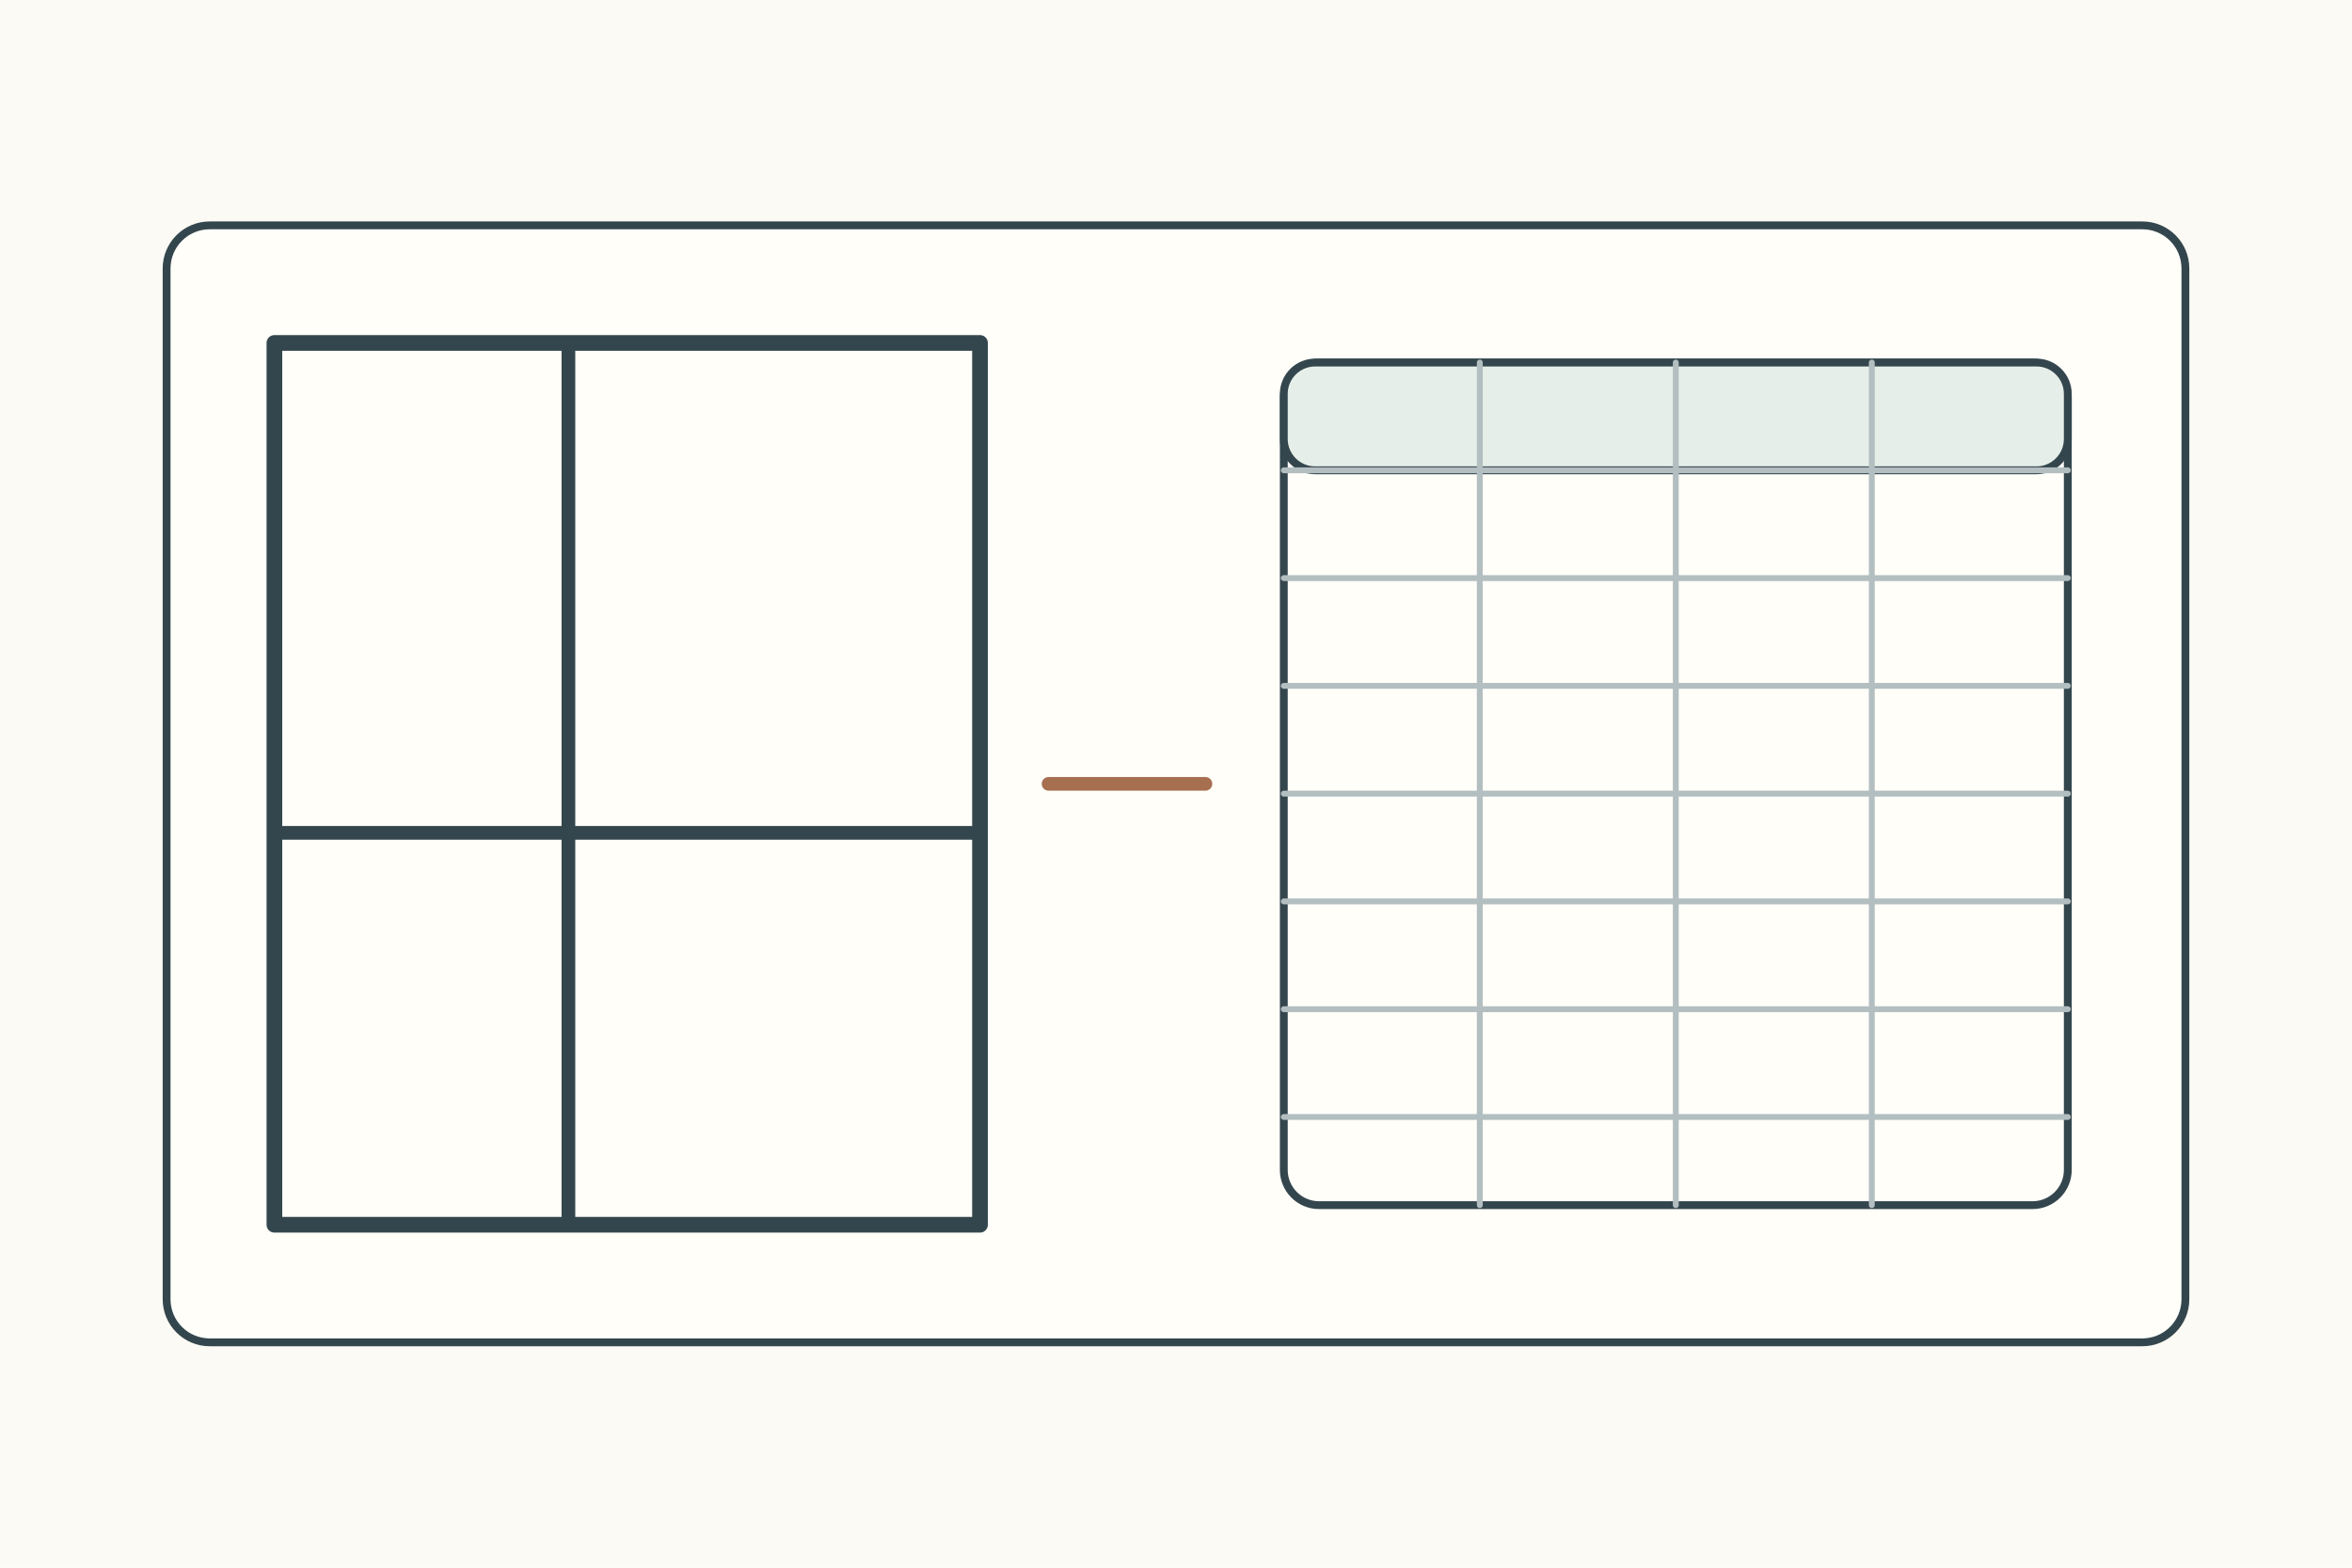
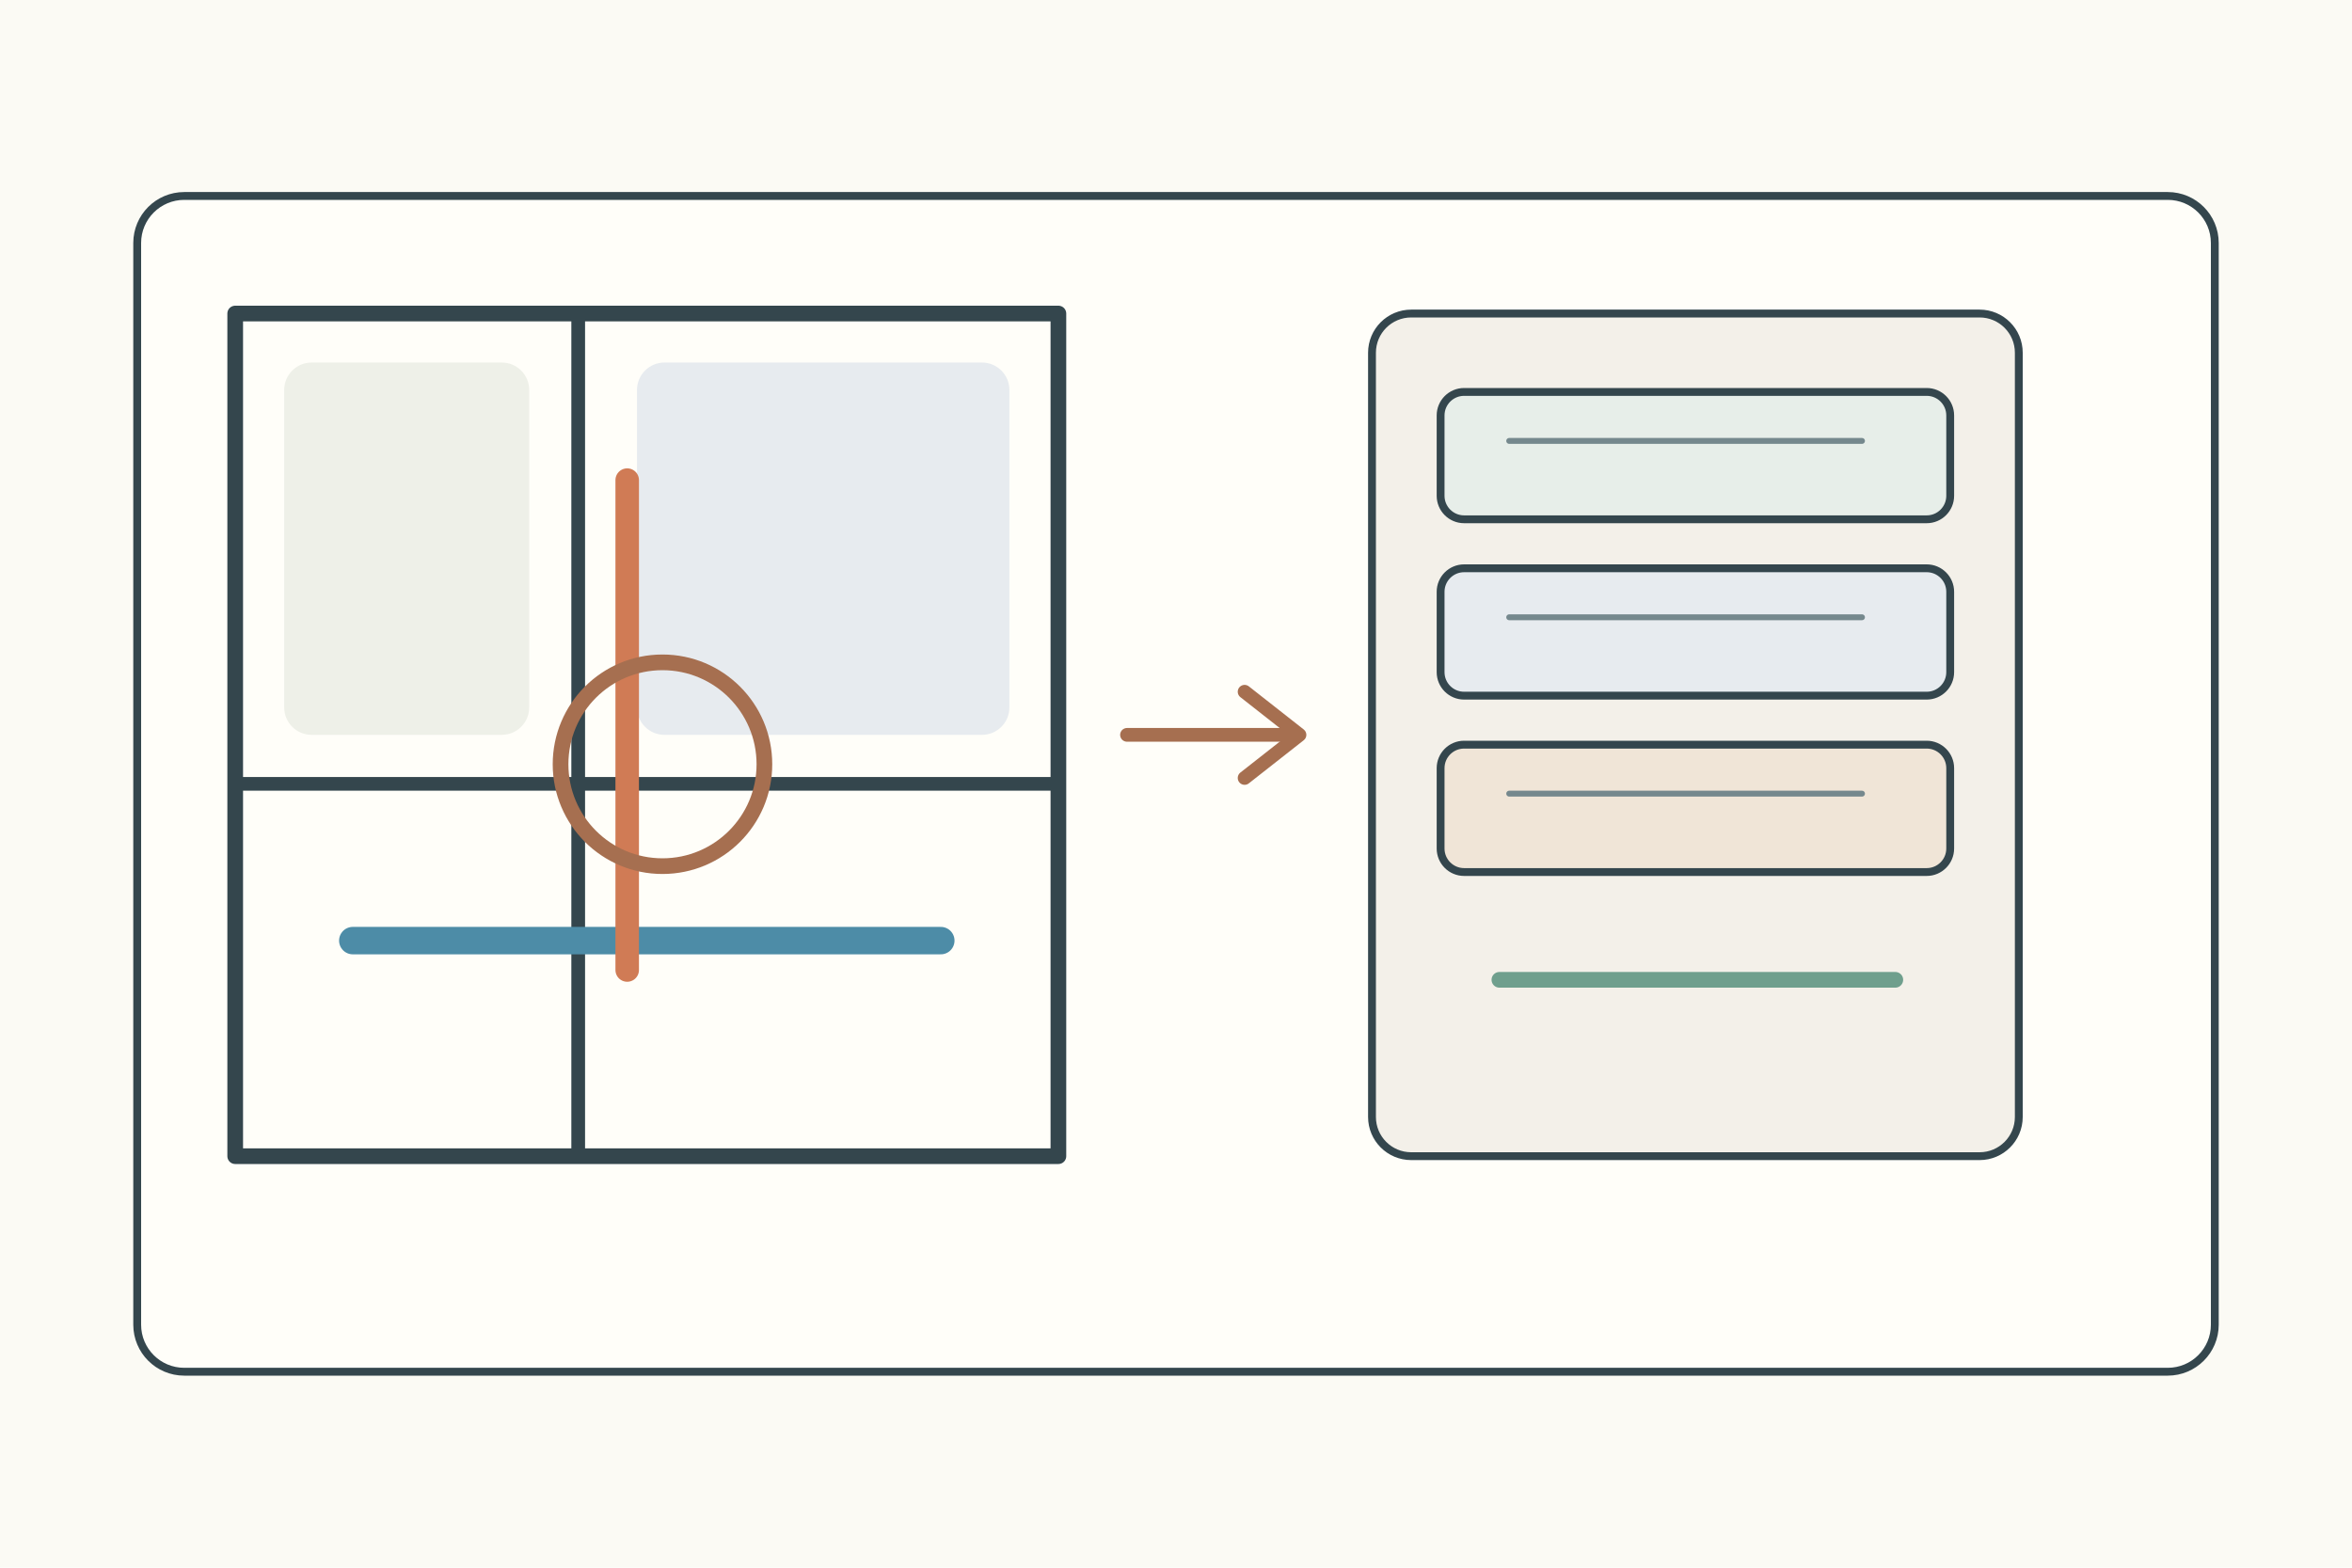
<svg xmlns="http://www.w3.org/2000/svg" width="1200" height="800">
  <rect width="1200" height="800" fill="#fbfaf4" />
  <g stroke="#34464d" stroke-width="4" fill="none" stroke-linecap="round" stroke-linejoin="round">
-     <g transform="translate(85 115)">
-       <rect width="1030" height="570" rx="22" fill="#fffef9" />
-       <rect x="55" y="60" width="360" height="450" fill="#fffef9" stroke-width="8" />
-       <path d="M205 60v450M55 310h360" stroke-width="7" />
-       <path d="M450 285h80" stroke="#a66f50" stroke-width="7" />
-       <rect x="570" y="70" width="400" height="430" rx="18" fill="#fffef9" />
-       <rect x="570" y="70" width="400" height="55" rx="16" fill="#e5eee8" />
-       <path d="M670 70v430M770 70v430M870 70v430M570 125h400M570 180h400M570 235h400M570 290h400M570 345h400M570 400h400M570 455h400" stroke="#b3bec1" stroke-width="3" />
+     <rect x="70" y="100" width="1060" height="600" rx="24" fill="#fffef9" />
+     <g transform="translate(120 160)">
+       <rect width="420" height="430" fill="#fffef9" stroke-width="8" />
+       <path d="M175 0v430M0 240h420" stroke-width="7" />
+       <rect x="25" y="25" width="125" height="190" rx="14" fill="#eef0e8" stroke="none" />
+       <rect x="205" y="25" width="190" height="190" rx="14" fill="#e7ebef" stroke="none" />
+       <path d="M60 320h300" stroke="#4d8ca7" stroke-width="14" />
+       <path d="M200 85v250" stroke="#d07b55" stroke-width="12" />
+       <circle cx="218" cy="230" r="52" fill="none" stroke="#a66f50" stroke-width="8" />
+     </g>
+     <path d="M575 375h85" stroke="#a66f50" stroke-width="7" />
+     <path d="M635 353l28 22-28 22" stroke="#a66f50" stroke-width="7" />
+     <g transform="translate(700 160)">
+       <rect width="330" height="430" rx="20" fill="#f3f0e9" />
+       <rect x="35" y="40" width="260" height="65" rx="12" fill="#e7eee9" />
+       <rect x="35" y="130" width="260" height="65" rx="12" fill="#e7ebef" />
+       <rect x="35" y="220" width="260" height="65" rx="12" fill="#f0e5d7" />
+       <path d="M70 65h180M70 155h180M70 245h180" stroke="#75888d" stroke-width="3" />
+       <path d="M65 340h202" stroke="#6f9f8d" stroke-width="8" />
    </g>
  </g>
</svg>
